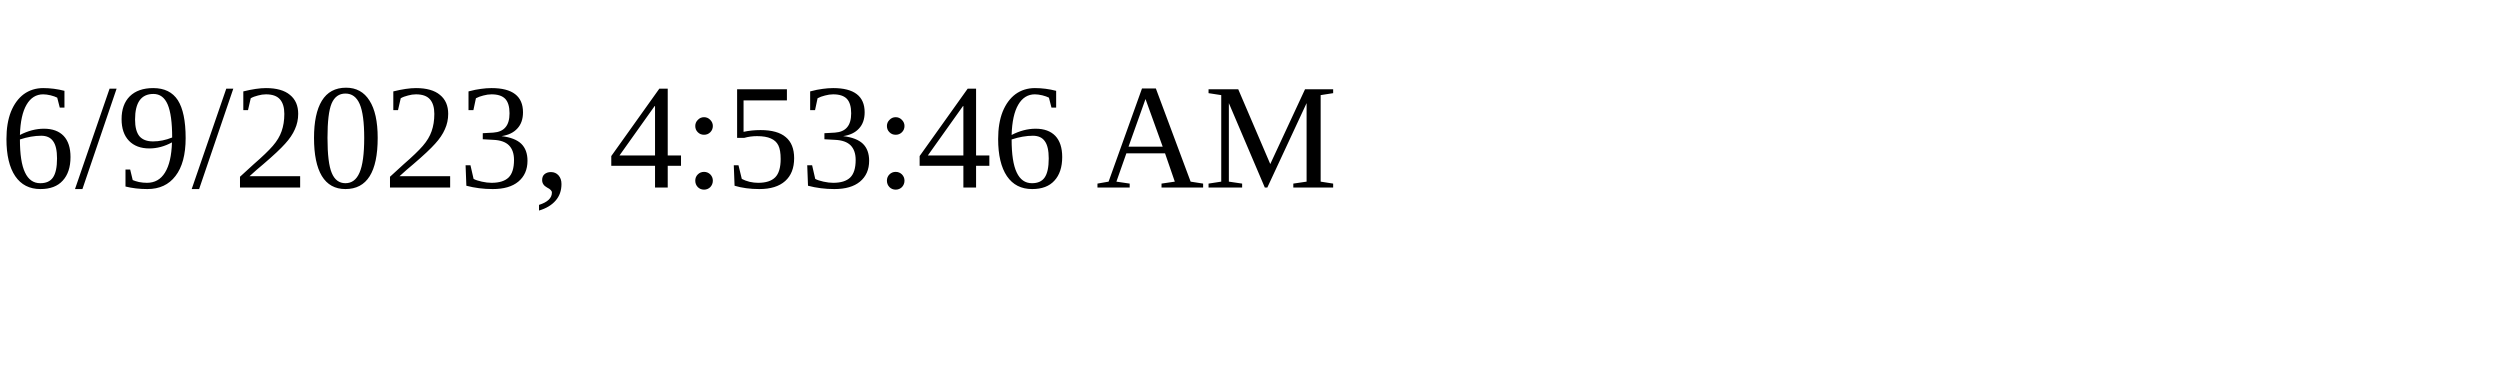
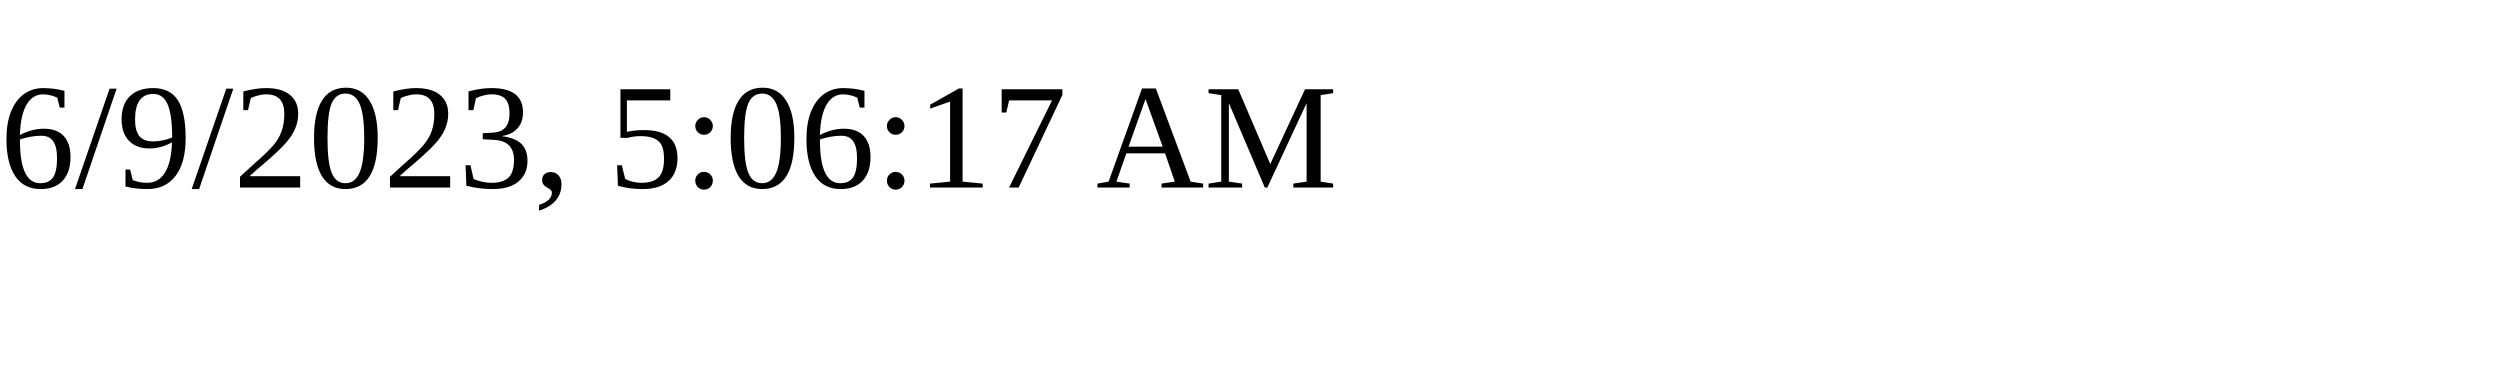
<svg xmlns="http://www.w3.org/2000/svg" height="30" width="200">
-   <text x="0" y="15">6/9/2023, 4:53:46 AM</text>
+   <text x="0" y="15">6/9/2023, 5:06:17 AM</text>
</svg>
